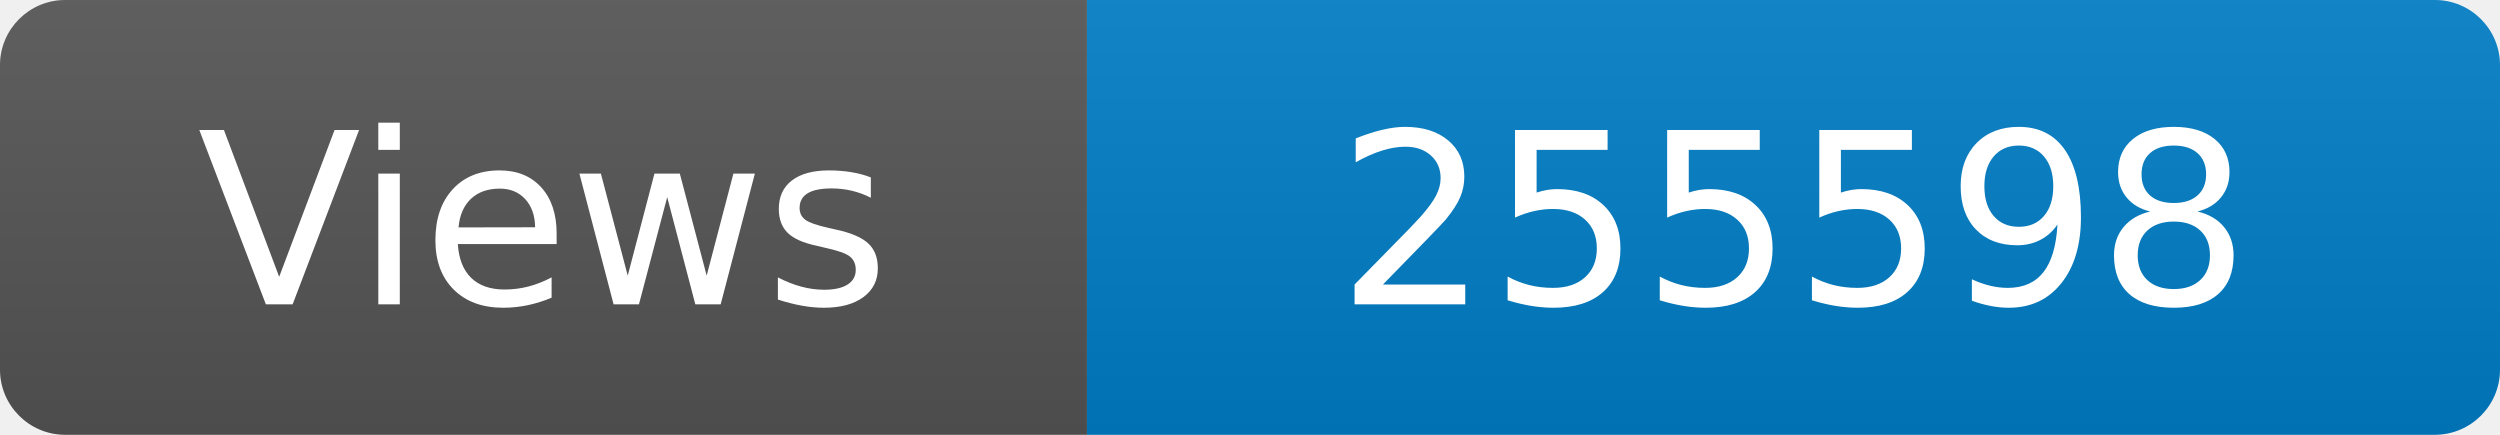
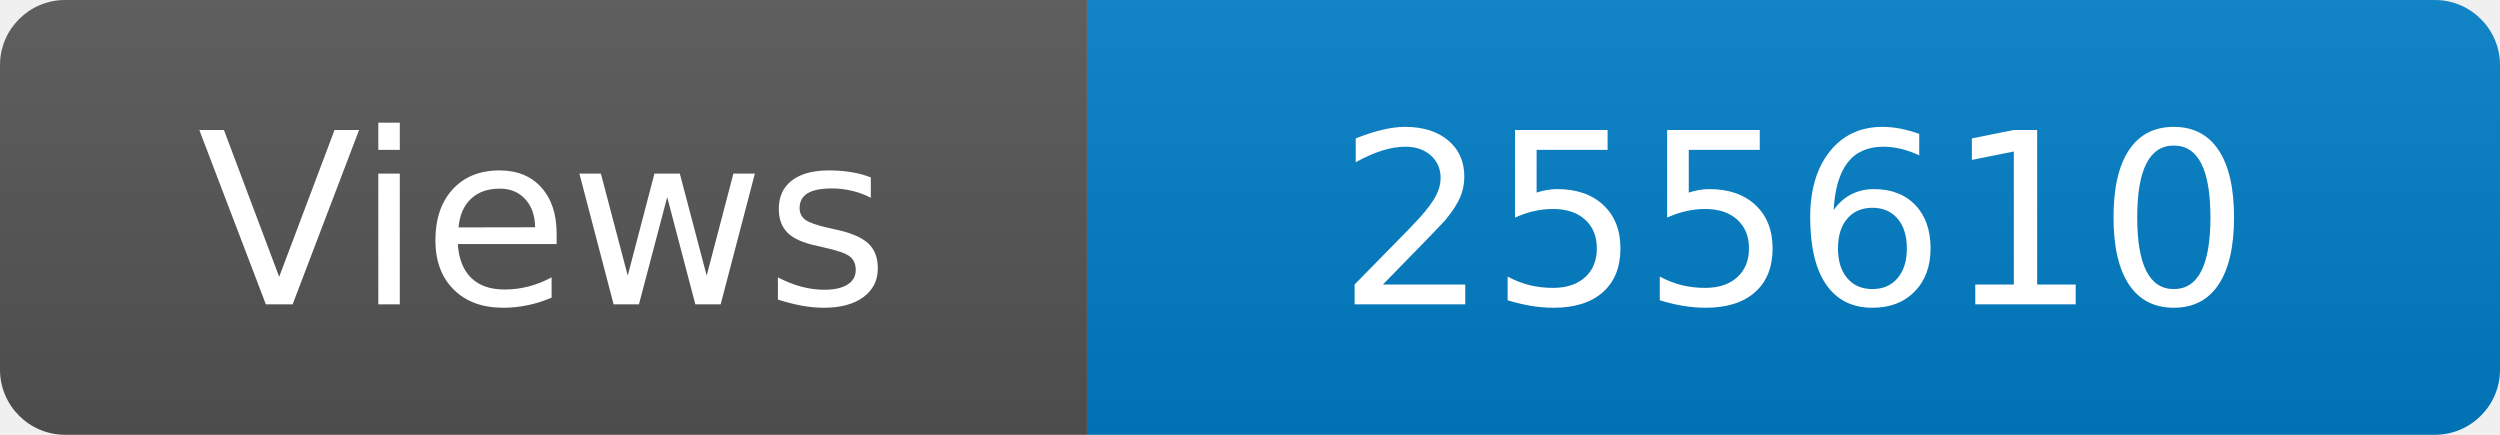
<svg xmlns="http://www.w3.org/2000/svg" width="115" height="20" role="img" aria-label="Maintained?: yes">
  <linearGradient id="s" x2="0" y2="100%">
    <stop offset="0" stop-color="#bbb" stop-opacity=".1" />
    <stop offset="1" stop-opacity=".1" />
  </linearGradient>
  <clipPath id="r">
    <rect width="115" height="20" rx="3" fill="#fff" />
  </clipPath>
  <g clip-path="url(#r)">
    <rect width="50" height="20" fill="#555" />
    <rect x="50" width="160" height="20" fill="#007ec6" />
    <rect width="115" height="20" fill="url(#s)" />
  </g>
  <g fill="#fff" text-anchor="middle" font-family="Verdana,Geneva,DejaVu Sans,sans-serif" font-size="110">
    <text x="250" y="140" transform="scale(.1)" fill="#fff">Views</text>
-     <text x="825" y="140" transform="scale(.1)" fill="#fff">255598</text>
+     <text x="825" y="140" transform="scale(.1)" fill="#fff">255610</text>
  </g>
</svg>
